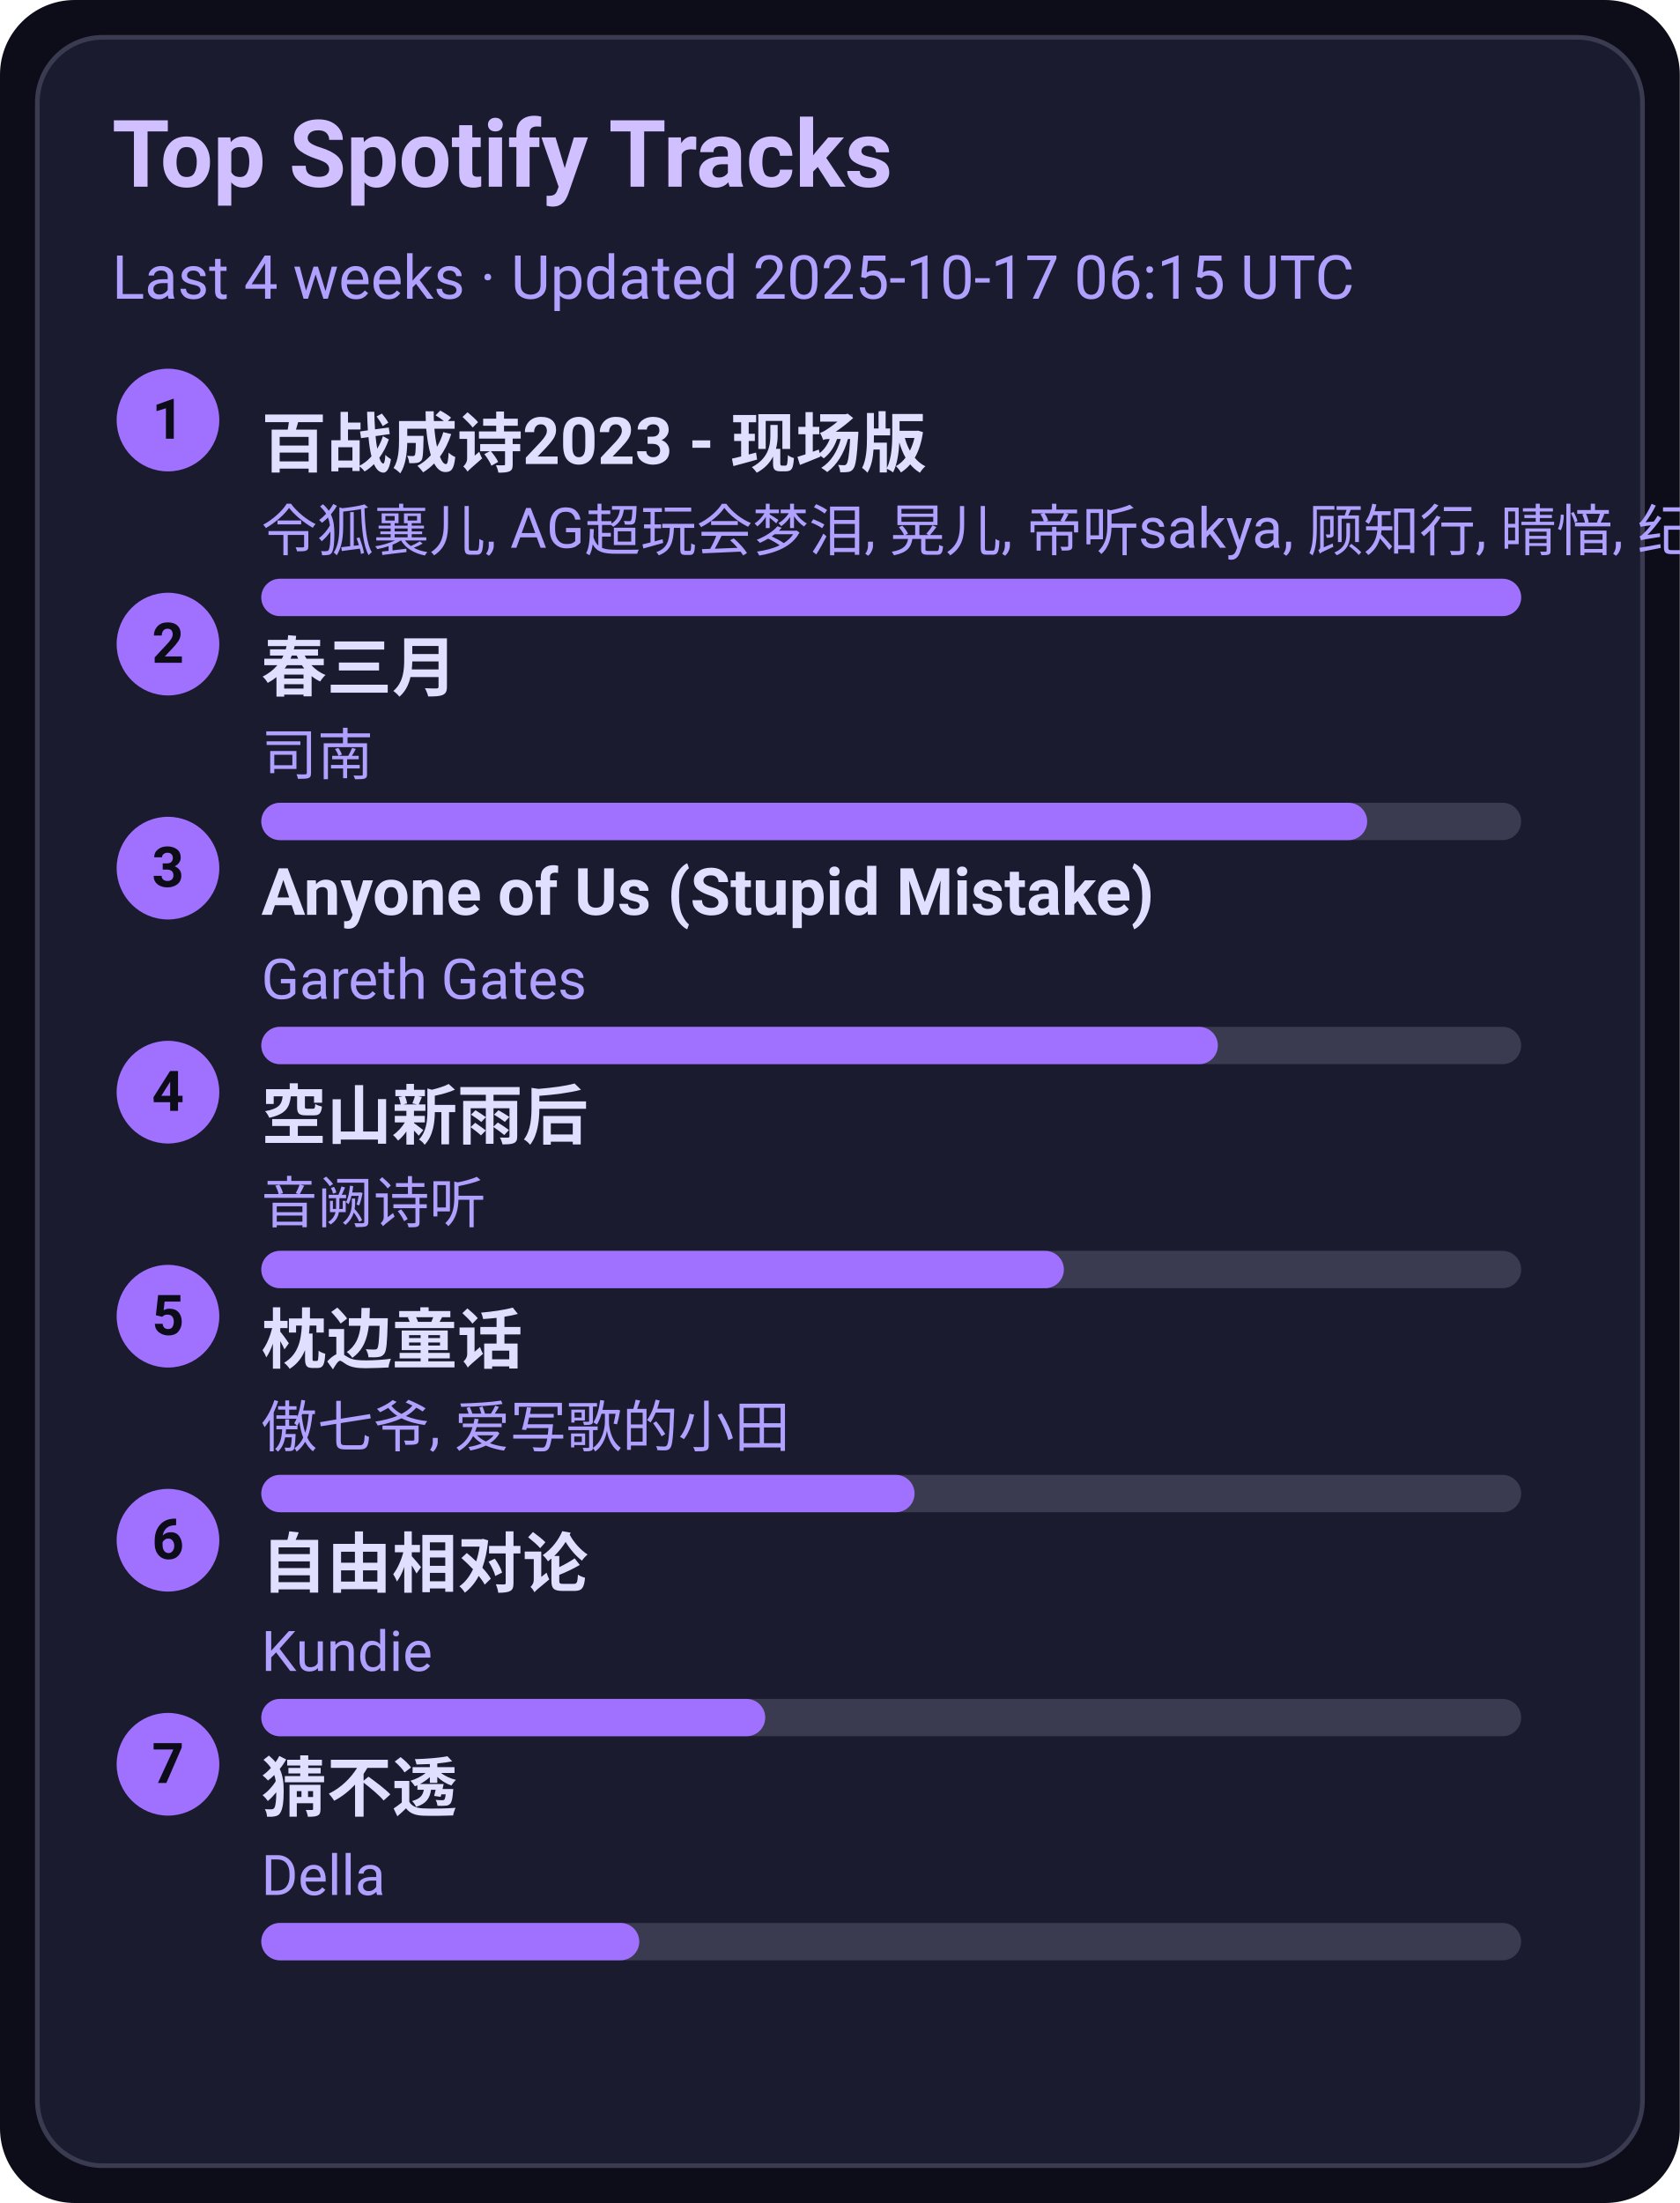
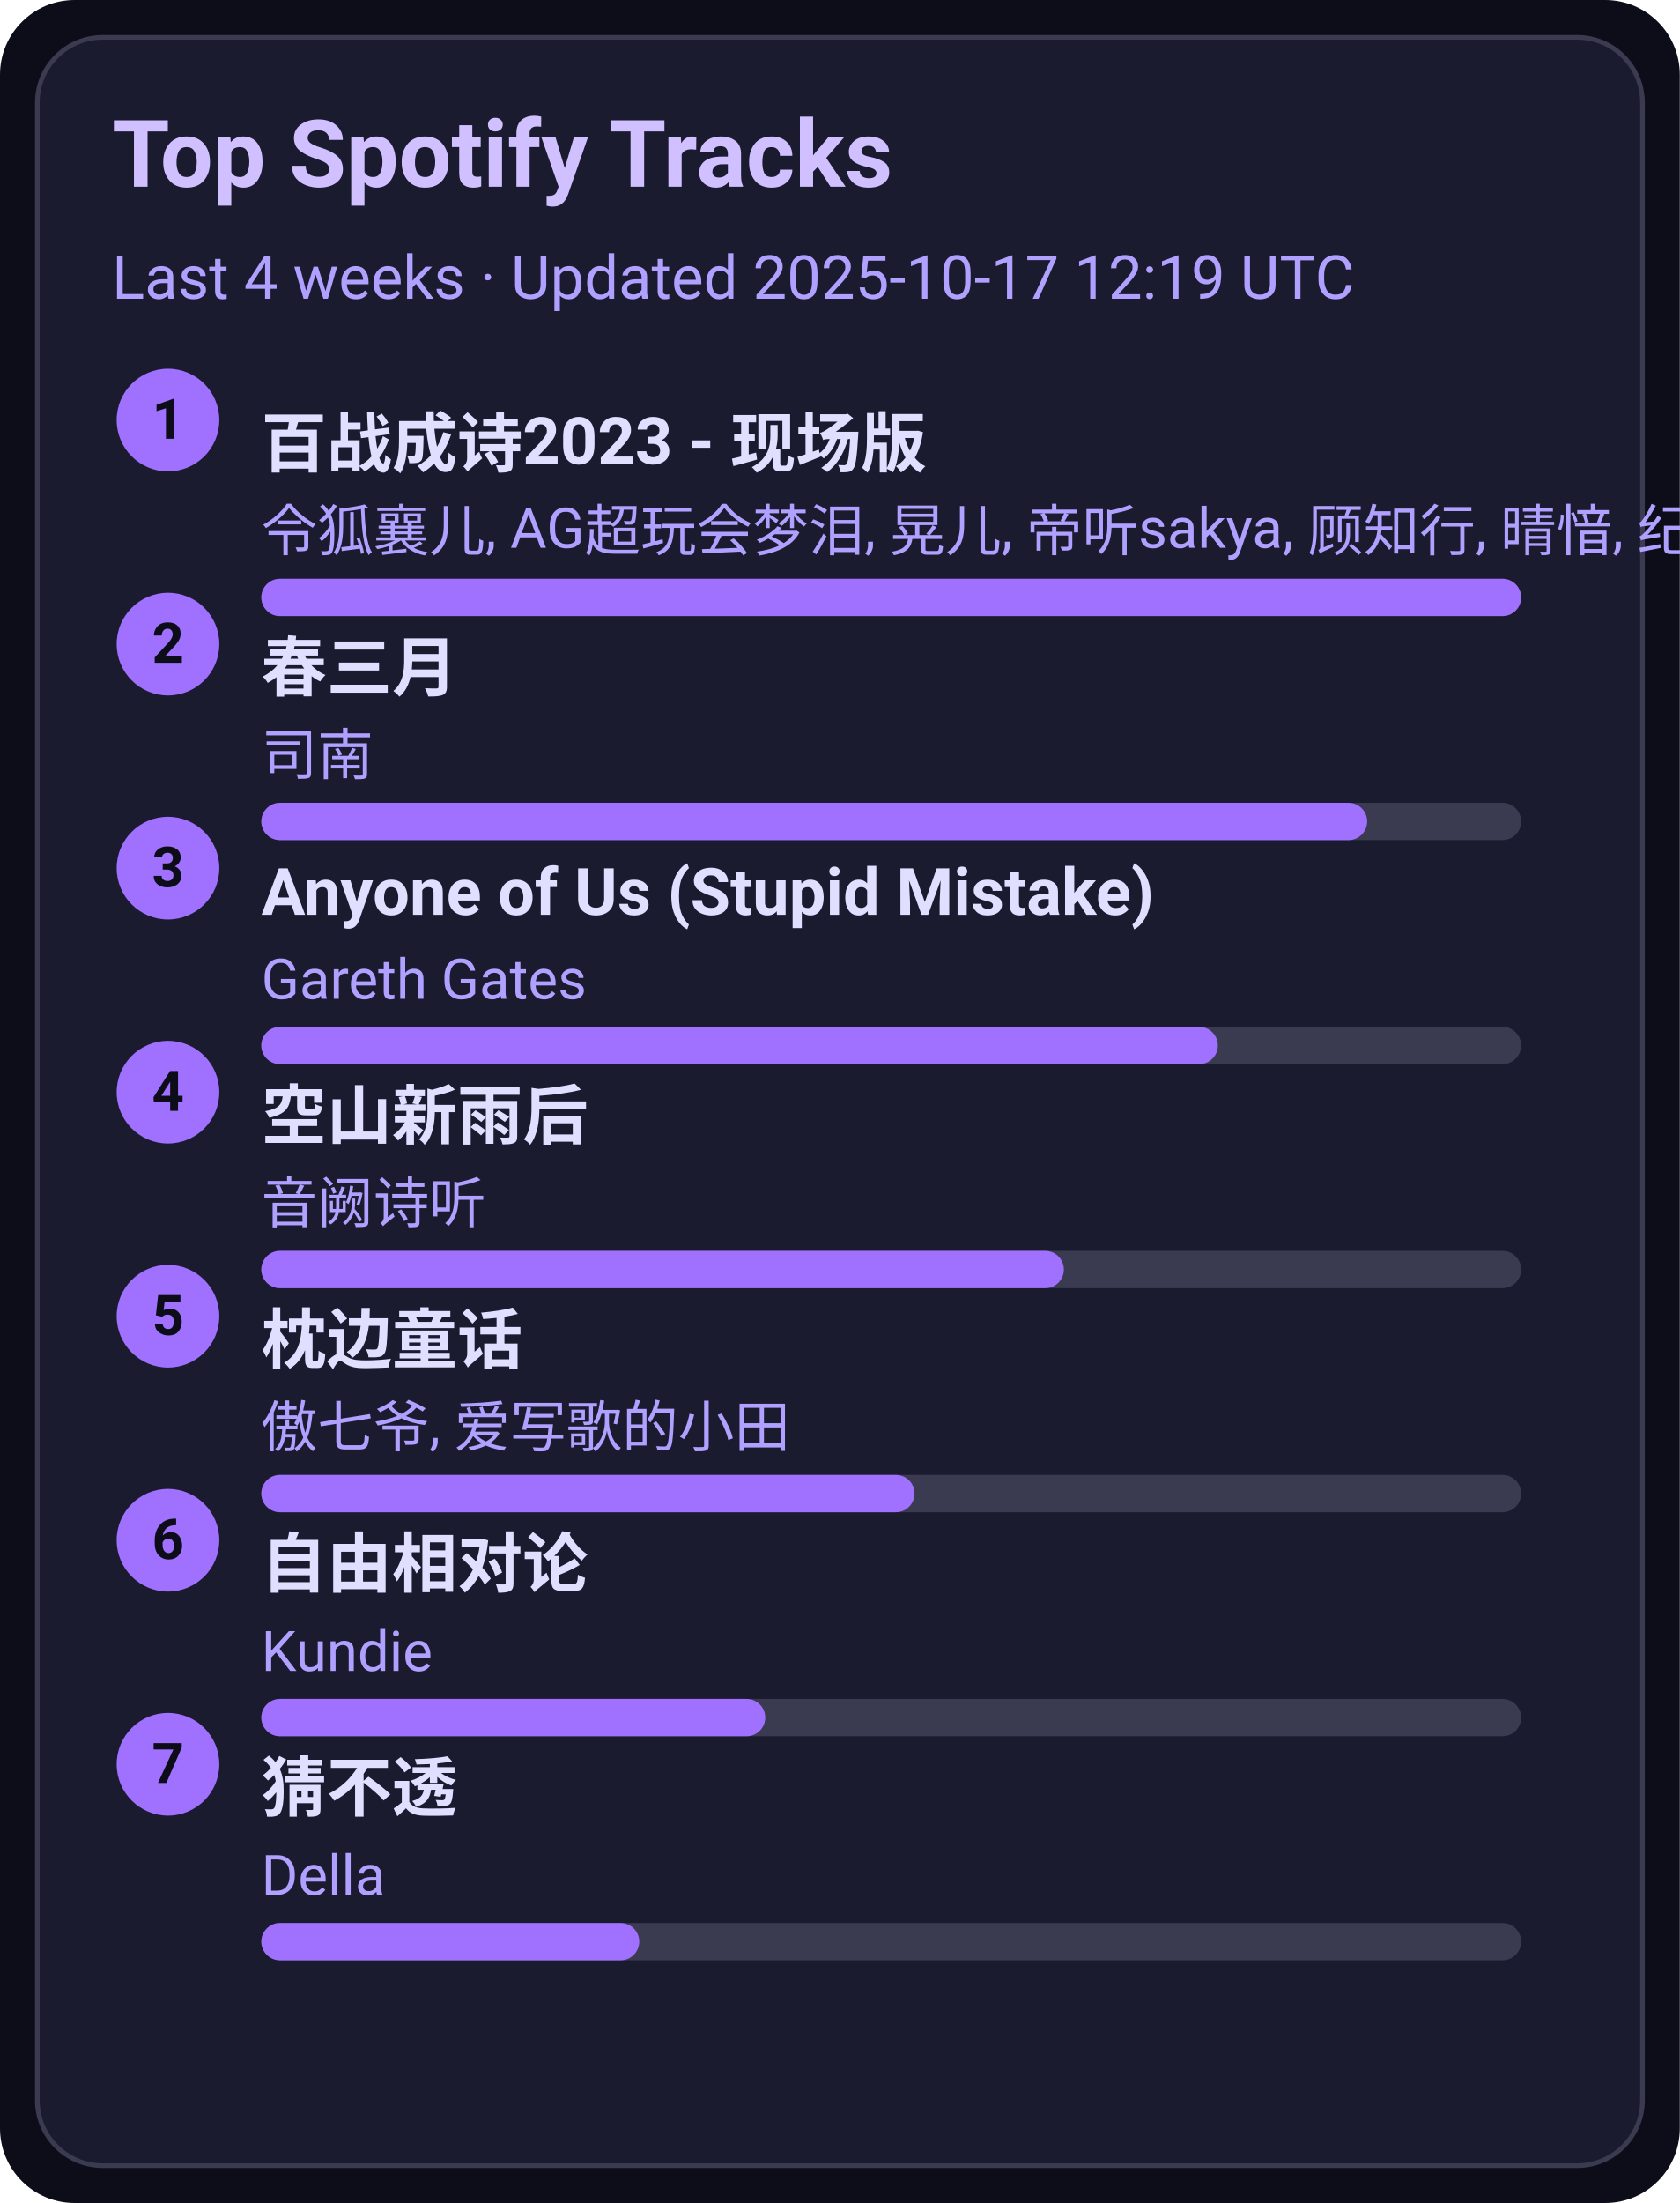
<svg xmlns="http://www.w3.org/2000/svg" width="360" height="472" viewBox="0 0 360 472">
  <style>text{font-family:-apple-system,BlinkMacSystemFont,Segoe UI,Roboto,Ubuntu,Helvetica Neue,Arial,Noto Sans,sans-serif}</style>
  <rect width="360" height="472" rx="16" fill="#0d0d1a" />
  <rect x="8" y="8" width="344" height="456" rx="14" fill="#1b1b2f" stroke="#3a3a50" />
  <text x="24" y="40" font-size="20" fill="#d0c0ff" font-weight="600">Top Spotify Tracks</text>
-   <text x="24" y="64" font-size="13" fill="#b0a0ff">Last 4 weeks · Updated 2025-10-17 06:15 UTC</text>
+   <text x="24" y="64" font-size="13" fill="#b0a0ff">Last 4 weeks · Updated 2025-10-17 12:19 UTC</text>
  <circle cx="36" cy="90" r="11" fill="#a070ff" />
  <text x="36" y="94" text-anchor="middle" font-size="12" fill="#0d0d1a" font-weight="700">1</text>
  <a href="https://open.spotify.com/track/2gttnS8fWnDwziLFt2TLEi" target="_blank" rel="noopener noreferrer">
    <text x="56" y="100" font-size="14" fill="#e0dfff" font-weight="600">百战成诗2023 - 现场版</text>
  </a>
  <text x="56" y="118" font-size="12" fill="#b0a0ff">令狐襄儿, AG超玩会梦泪, 晃儿, 帝听sakya, 顾知行, 晴愔, 纪粹希, 于冬然, 呦猫UNEKO</text>
  <rect x="56" y="124" width="270" height="8" rx="4" fill="#3a3a50" />
  <rect x="56" y="124" width="270" height="8" rx="4" fill="#a070ff" />
  <circle cx="36" cy="138" r="11" fill="#a070ff" />
  <text x="36" y="142" text-anchor="middle" font-size="12" fill="#0d0d1a" font-weight="700">2</text>
  <a href="https://open.spotify.com/track/5A9BOP4WTk2UayDlMb8w98" target="_blank" rel="noopener noreferrer">
    <text x="56" y="148" font-size="14" fill="#e0dfff" font-weight="600">春三月</text>
  </a>
  <text x="56" y="166" font-size="12" fill="#b0a0ff">司南</text>
  <rect x="56" y="172" width="270" height="8" rx="4" fill="#3a3a50" />
  <rect x="56" y="172" width="237" height="8" rx="4" fill="#a070ff" />
  <circle cx="36" cy="186" r="11" fill="#a070ff" />
  <text x="36" y="190" text-anchor="middle" font-size="12" fill="#0d0d1a" font-weight="700">3</text>
  <a href="https://open.spotify.com/track/7KZo8AI9F3Vnn3FXEYBL9f" target="_blank" rel="noopener noreferrer">
    <text x="56" y="196" font-size="14" fill="#e0dfff" font-weight="600">Anyone of Us (Stupid Mistake)</text>
  </a>
  <text x="56" y="214" font-size="12" fill="#b0a0ff">Gareth Gates</text>
  <rect x="56" y="220" width="270" height="8" rx="4" fill="#3a3a50" />
  <rect x="56" y="220" width="205" height="8" rx="4" fill="#a070ff" />
  <circle cx="36" cy="234" r="11" fill="#a070ff" />
  <text x="36" y="238" text-anchor="middle" font-size="12" fill="#0d0d1a" font-weight="700">4</text>
  <a href="https://open.spotify.com/track/7c1D58U8AIVOGlYzh5U6sk" target="_blank" rel="noopener noreferrer">
    <text x="56" y="244" font-size="14" fill="#e0dfff" font-weight="600">空山新雨后</text>
  </a>
  <text x="56" y="262" font-size="12" fill="#b0a0ff">音阙诗听</text>
  <rect x="56" y="268" width="270" height="8" rx="4" fill="#3a3a50" />
  <rect x="56" y="268" width="172" height="8" rx="4" fill="#a070ff" />
  <circle cx="36" cy="282" r="11" fill="#a070ff" />
  <text x="36" y="286" text-anchor="middle" font-size="12" fill="#0d0d1a" font-weight="700">5</text>
  <a href="https://open.spotify.com/track/3I8tlHNA9NM8dL0B23xGIY" target="_blank" rel="noopener noreferrer">
    <text x="56" y="292" font-size="14" fill="#e0dfff" font-weight="600">枕边童话</text>
  </a>
  <text x="56" y="310" font-size="12" fill="#b0a0ff">傲七爷, 爱写歌的小田</text>
  <rect x="56" y="316" width="270" height="8" rx="4" fill="#3a3a50" />
  <rect x="56" y="316" width="140" height="8" rx="4" fill="#a070ff" />
  <circle cx="36" cy="330" r="11" fill="#a070ff" />
  <text x="36" y="334" text-anchor="middle" font-size="12" fill="#0d0d1a" font-weight="700">6</text>
  <a href="https://open.spotify.com/track/1np2B0M4TkyE1xgpjG4dJn" target="_blank" rel="noopener noreferrer">
    <text x="56" y="340" font-size="14" fill="#e0dfff" font-weight="600">自由相对论</text>
  </a>
  <text x="56" y="358" font-size="12" fill="#b0a0ff">Kundie</text>
  <rect x="56" y="364" width="270" height="8" rx="4" fill="#3a3a50" />
  <rect x="56" y="364" width="108" height="8" rx="4" fill="#a070ff" />
  <circle cx="36" cy="378" r="11" fill="#a070ff" />
  <text x="36" y="382" text-anchor="middle" font-size="12" fill="#0d0d1a" font-weight="700">7</text>
  <a href="https://open.spotify.com/track/5FGzM47D9MUa0y7qb2D0Ix" target="_blank" rel="noopener noreferrer">
    <text x="56" y="388" font-size="14" fill="#e0dfff" font-weight="600">猜不透</text>
  </a>
  <text x="56" y="406" font-size="12" fill="#b0a0ff">Della</text>
  <rect x="56" y="412" width="270" height="8" rx="4" fill="#3a3a50" />
  <rect x="56" y="412" width="81" height="8" rx="4" fill="#a070ff" />
</svg>
